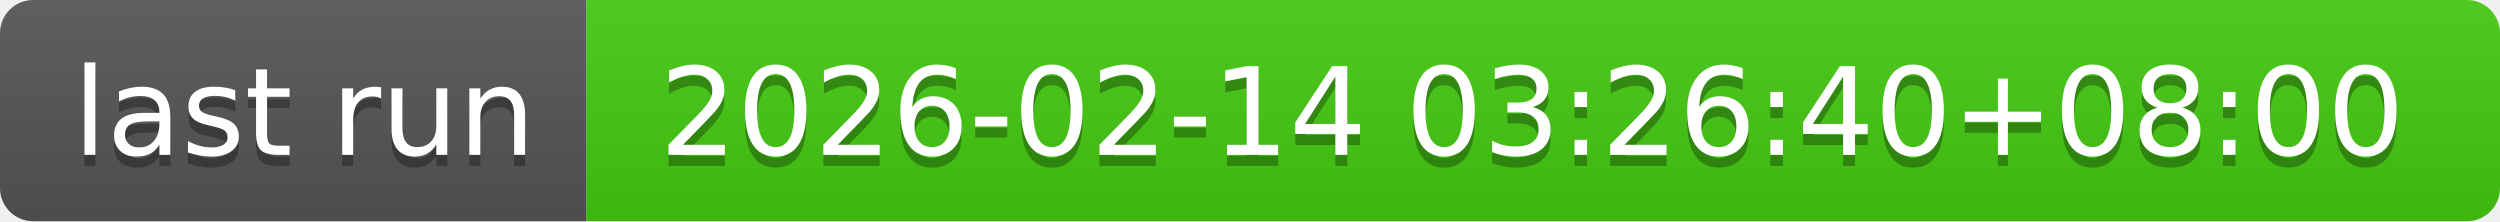
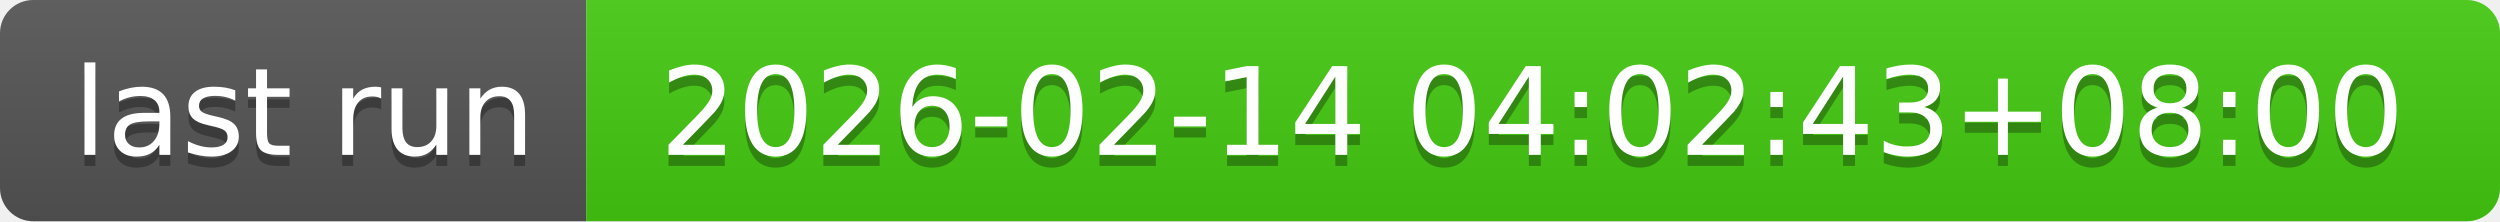
- <svg xmlns="http://www.w3.org/2000/svg" width="226" height="20" role="img" aria-label="last run: 2026-02-14 03:26:40+08:00">
+ <svg xmlns="http://www.w3.org/2000/svg" width="226" height="20" role="img" aria-label="last run: 2026-02-14 04:02:43+08:00">
  <linearGradient id="s" x2="0" y2="100%">
    <stop offset="0" stop-color="#bbb" stop-opacity=".1" />
    <stop offset="1" stop-opacity=".1" />
  </linearGradient>
  <clipPath id="r">
    <rect width="226" height="20" rx="3" fill="#fff" />
  </clipPath>
  <g clip-path="url(#r)">
    <rect width="53" height="20" fill="#555" />
    <rect x="53" width="173" height="20" fill="#4c1" />
    <rect width="226" height="20" fill="url(#s)" />
  </g>
  <g fill="#fff" text-anchor="middle" font-family="Verdana,Geneva,DejaVu Sans,sans-serif" text-rendering="geometricPrecision" font-size="110">
    <text aria-hidden="true" x="275" y="150" fill="#010101" fill-opacity=".3" transform="scale(.1)" textLength="430">last run</text>
    <text x="275" y="140" transform="scale(.1)" fill="#fff" textLength="430">last run</text>
-     <text aria-hidden="true" x="1385" y="150" fill="#010101" fill-opacity=".3" transform="scale(.1)" textLength="1630">2026-02-14 03:26:40+08:00</text>
-     <text x="1385" y="140" transform="scale(.1)" fill="#fff" textLength="1630">2026-02-14 03:26:40+08:00</text>
+     <text aria-hidden="true" x="1385" y="150" fill="#010101" fill-opacity=".3" transform="scale(.1)" textLength="1630">2026-02-14 04:02:43+08:00</text>
+     <text x="1385" y="140" transform="scale(.1)" fill="#fff" textLength="1630">2026-02-14 04:02:43+08:00</text>
  </g>
</svg>
